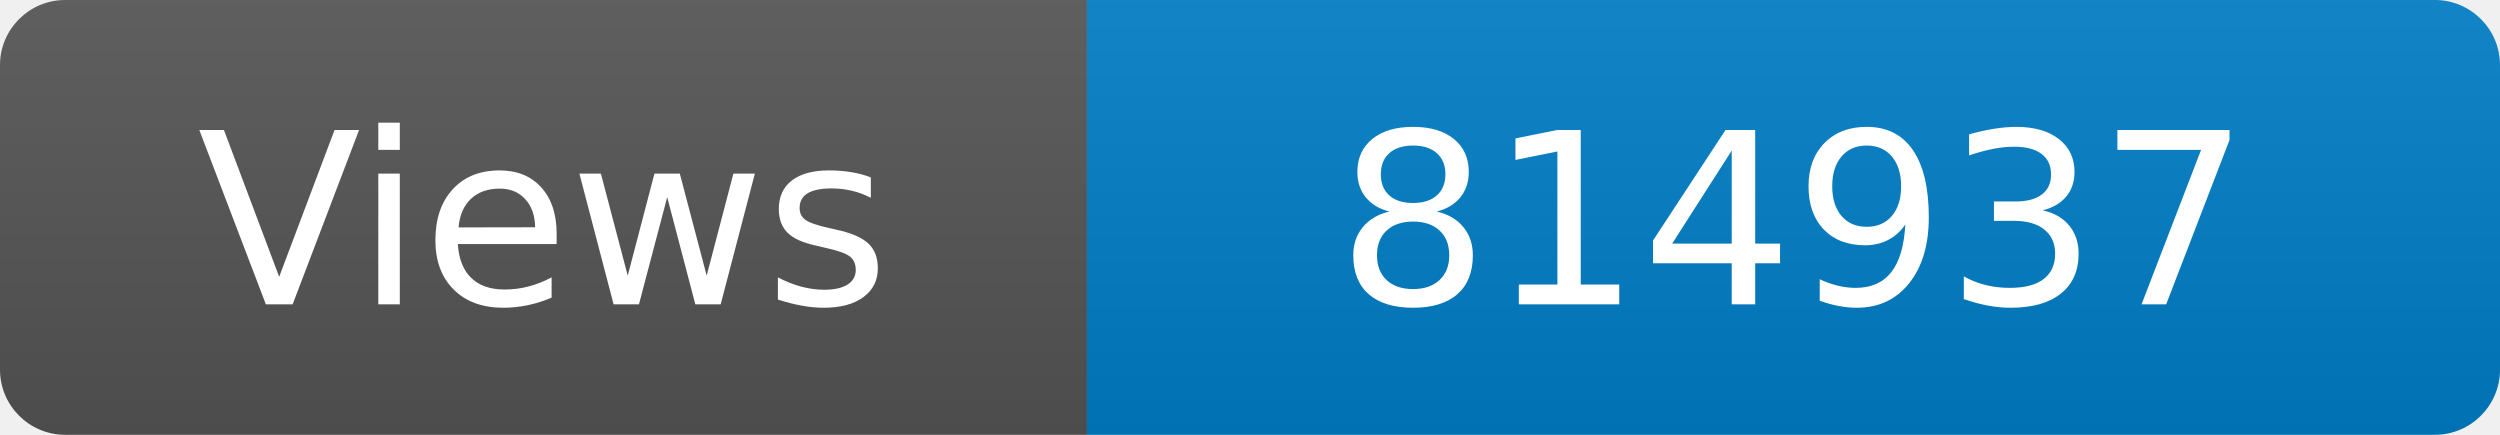
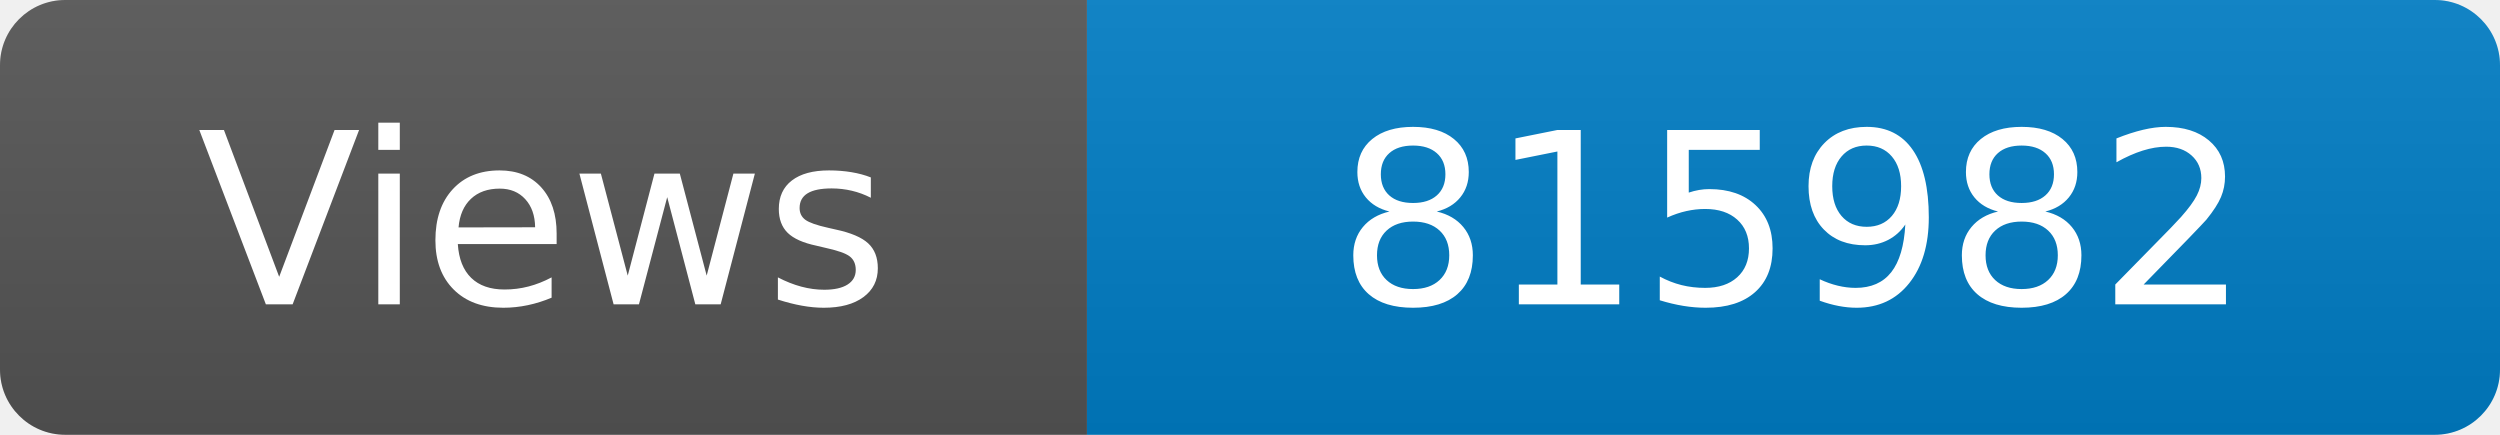
<svg xmlns="http://www.w3.org/2000/svg" width="115" height="20" role="img" aria-label="Maintained?: yes">
  <linearGradient id="s" x2="0" y2="100%">
    <stop offset="0" stop-color="#bbb" stop-opacity=".1" />
    <stop offset="1" stop-opacity=".1" />
  </linearGradient>
  <clipPath id="r">
    <rect width="115" height="20" rx="3" fill="#fff" />
  </clipPath>
  <g clip-path="url(#r)">
    <rect width="50" height="20" fill="#555" />
    <rect x="50" width="160" height="20" fill="#007ec6" />
    <rect width="115" height="20" fill="url(#s)" />
  </g>
  <g fill="#fff" text-anchor="middle" font-family="Verdana,Geneva,DejaVu Sans,sans-serif" font-size="110">
    <text x="250" y="140" transform="scale(.1)" fill="#fff">Views</text>
-     <text x="825" y="140" transform="scale(.1)" fill="#fff">814937</text>
+     <text x="825" y="140" transform="scale(.1)" fill="#fff">815982</text>
  </g>
</svg>
